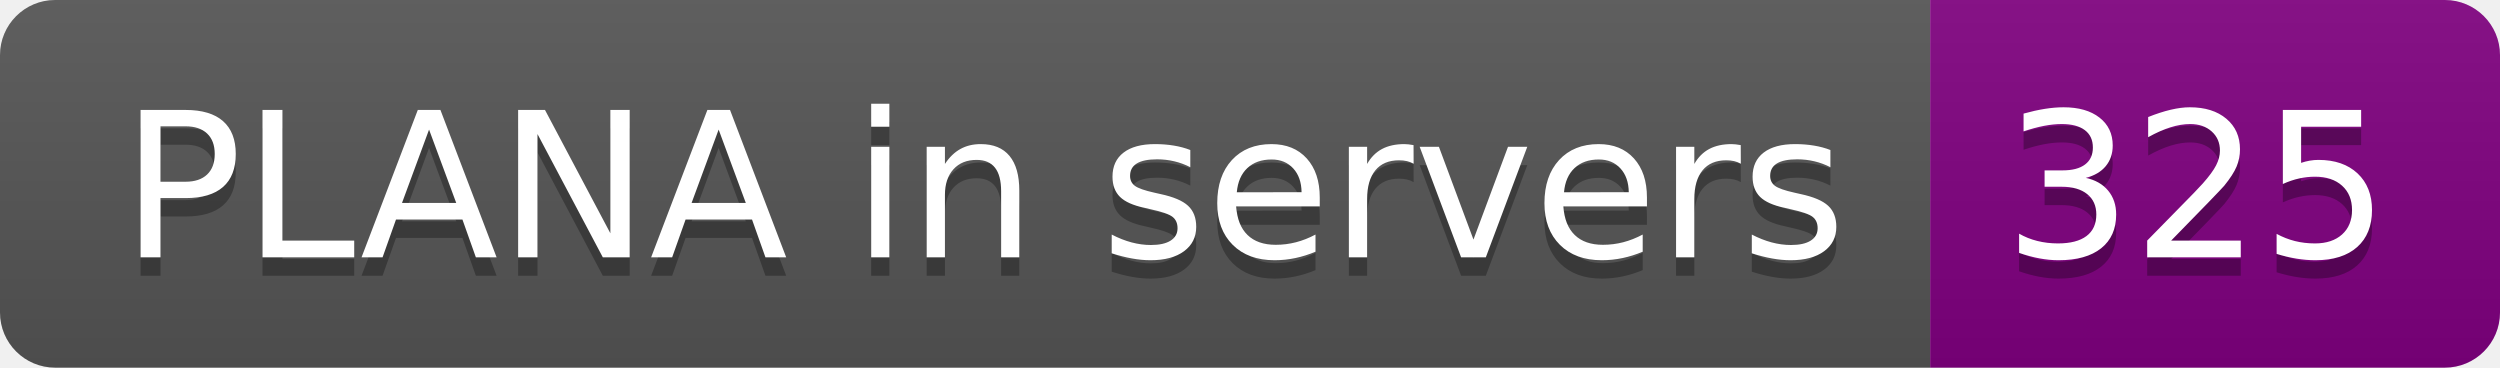
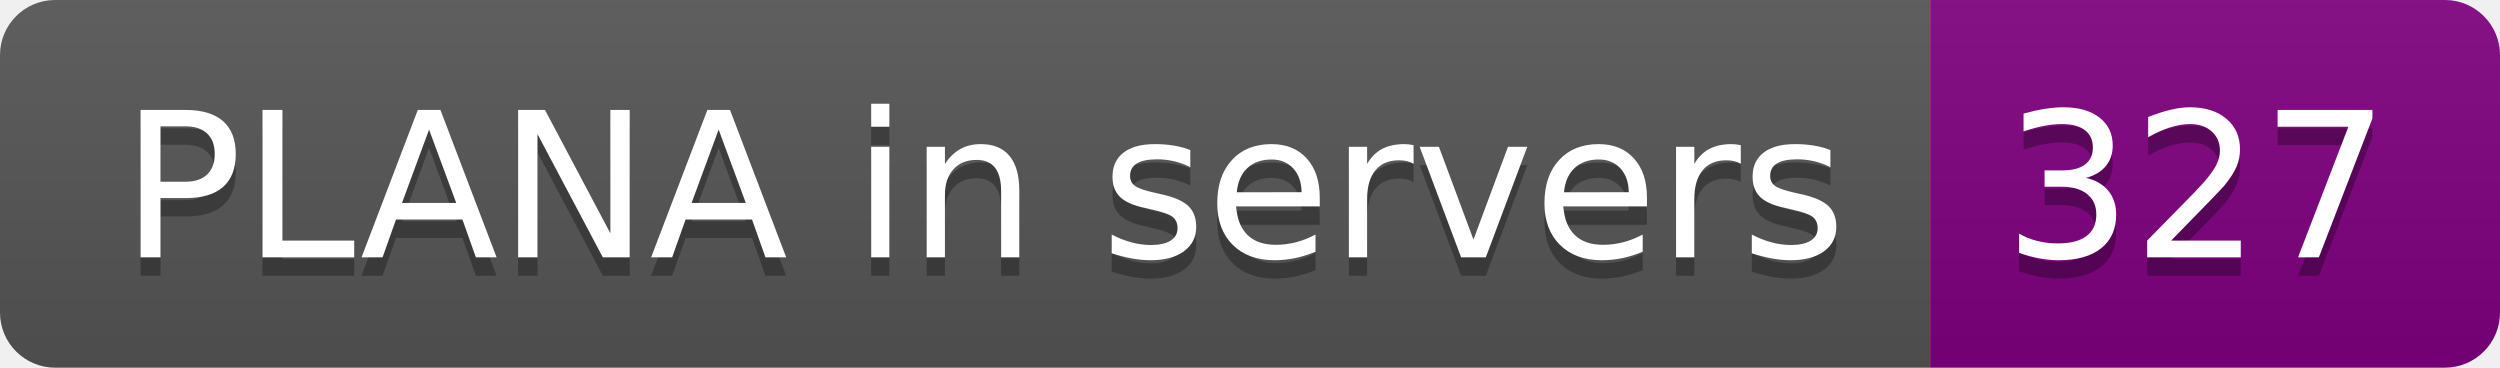
- <svg xmlns="http://www.w3.org/2000/svg" width="136" height="20" role="img" aria-label="PLANA in servers: 325">
+ <svg xmlns="http://www.w3.org/2000/svg" width="136" height="20" role="img" aria-label="PLANA in servers: 327">
  <linearGradient id="s" x2="0" y2="100%">
    <stop offset="0" stop-color="#bbb" stop-opacity=".1" />
    <stop offset="1" stop-opacity=".1" />
  </linearGradient>
  <clipPath id="r">
    <rect width="136" height="20" rx="3" fill="#fff" />
  </clipPath>
  <g clip-path="url(#r)">
    <rect width="105" height="20" fill="#555" />
    <rect x="105" width="31" height="20" fill="purple" />
    <rect width="136" height="20" fill="url(#s)" />
  </g>
  <g fill="#fff" text-anchor="middle" font-family="Verdana,Geneva,DejaVu Sans,sans-serif" text-rendering="geometricPrecision" font-size="110">
    <text aria-hidden="true" x="535" y="150" fill="#010101" fill-opacity=".3" transform="scale(.1)" textLength="950">PLANA in servers</text>
    <text x="535" y="140" transform="scale(.1)" fill="#fff" textLength="950">PLANA in servers</text>
-     <text aria-hidden="true" x="1195" y="150" fill="#010101" fill-opacity=".3" transform="scale(.1)" textLength="210">325</text>
-     <text x="1195" y="140" transform="scale(.1)" fill="#fff" textLength="210">325</text>
+     <text aria-hidden="true" x="1195" y="150" fill="#010101" fill-opacity=".3" transform="scale(.1)" textLength="210">327</text>
+     <text x="1195" y="140" transform="scale(.1)" fill="#fff" textLength="210">327</text>
  </g>
</svg>
